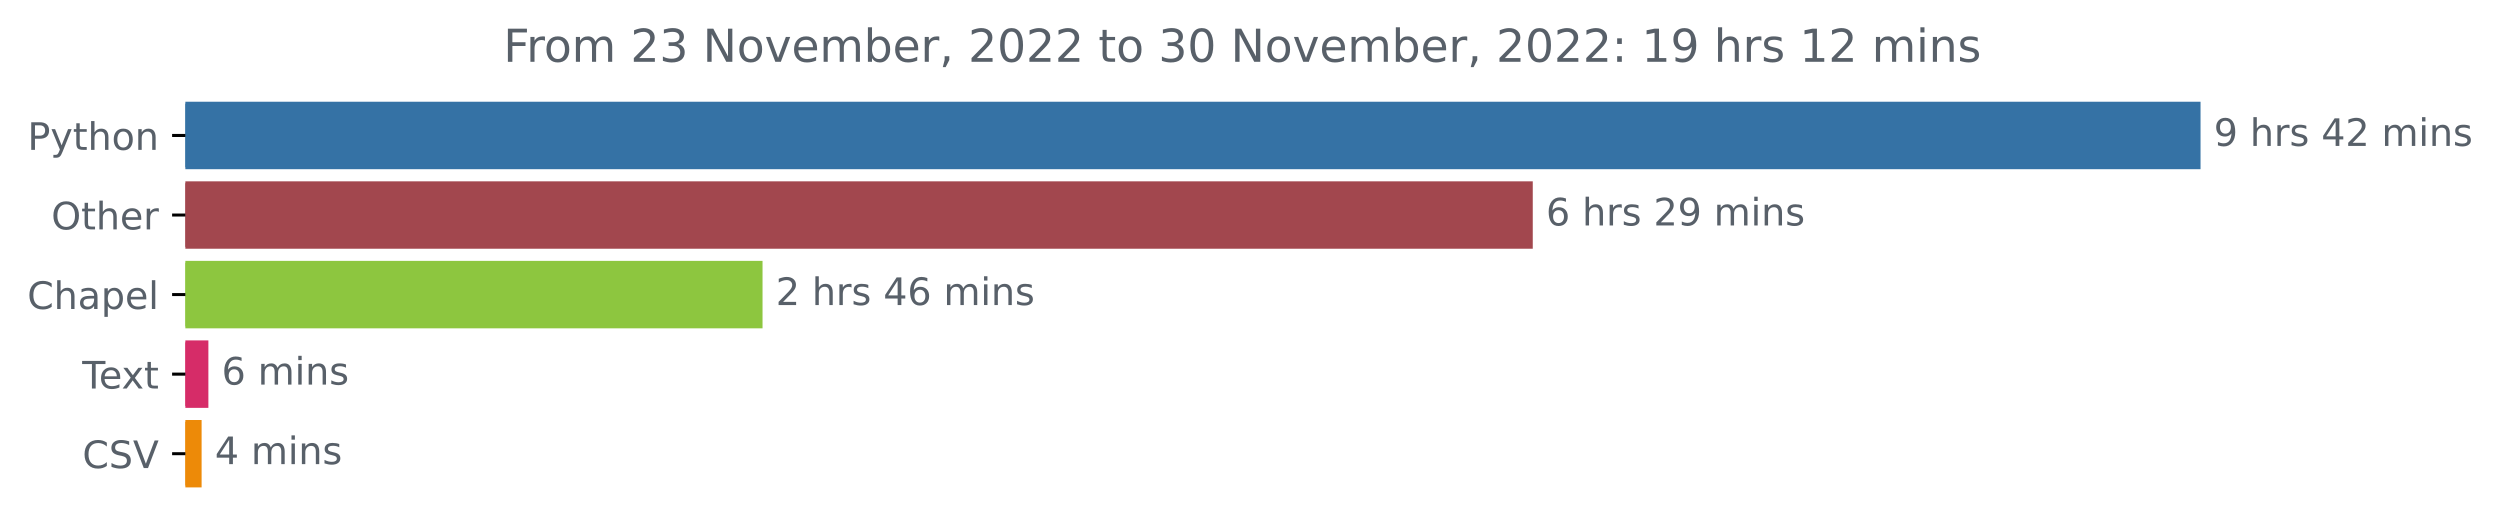
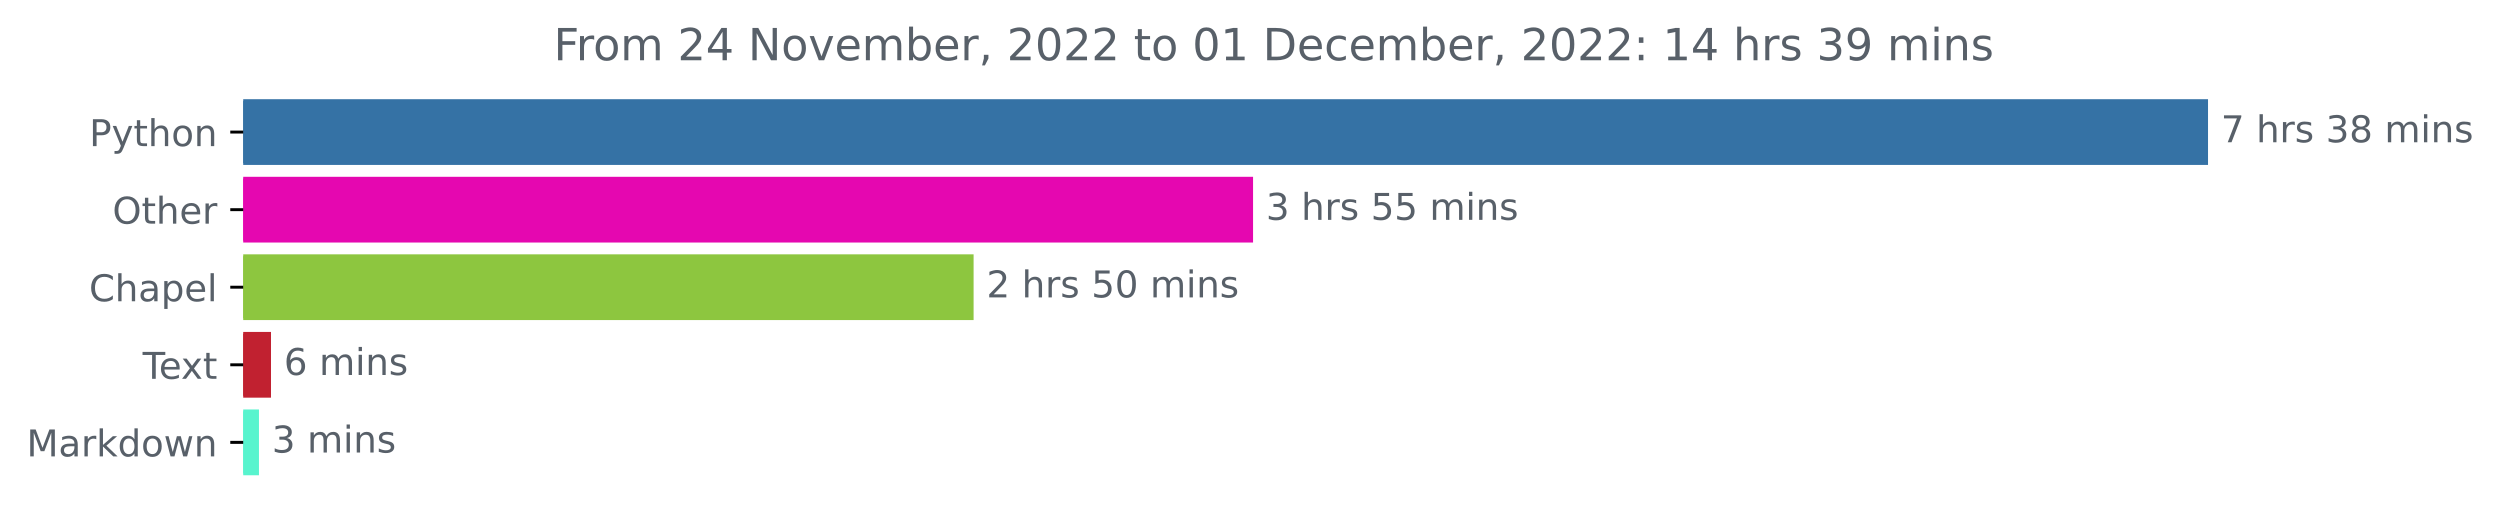
- <svg xmlns="http://www.w3.org/2000/svg" xmlns:xlink="http://www.w3.org/1999/xlink" width="659.902pt" height="140.398pt" viewBox="0 0 659.902 140.398" version="1.1">
+ <svg xmlns="http://www.w3.org/2000/svg" xmlns:xlink="http://www.w3.org/1999/xlink" width="676.815pt" height="140.398pt" viewBox="0 0 676.815 140.398" version="1.1">
  <defs>
    <style type="text/css">*{stroke-linejoin: round; stroke-linecap: butt}</style>
  </defs>
  <g id="figure_1">
    <g id="patch_1">
-       <path d="M 0 140.398  L 659.902 140.398  L 659.902 0  L 0 0  L 0 140.398  z " style="fill: none" />
+       <path d="M 0 140.398  L 676.815 140.398  L 676.815 0  L 0 0  L 0 140.398  z " style="fill: none" />
    </g>
    <g id="axes_1">
      <g id="patch_2">
-         <path d="M 48.928 27.358  L 580.357 27.358  L 580.357 44.158  L 48.928 44.158  z " clip-path="url(#p120793b96c)" style="fill: #3572a5; stroke: #3572a5; stroke-linejoin: miter" />
+         <path d="M 65.841 27.358  L 597.269 27.358  L 597.269 44.158  L 65.841 44.158  z " clip-path="url(#pfac1964e90)" style="fill: #3572a5; stroke: #3572a5; stroke-linejoin: miter" />
      </g>
      <g id="patch_3">
-         <path d="M 48.928 48.358  L 404.091 48.358  L 404.091 65.158  L 48.928 65.158  z " clip-path="url(#p120793b96c)" style="fill: #a2474e; stroke: #a2474e; stroke-linejoin: miter" />
+         <path d="M 65.841 48.358  L 338.734 48.358  L 338.734 65.158  L 65.841 65.158  z " clip-path="url(#pfac1964e90)" style="fill: #e507b0; stroke: #e507b0; stroke-linejoin: miter" />
      </g>
      <g id="patch_4">
-         <path d="M 48.928 69.358  L 200.78 69.358  L 200.78 86.158  L 48.928 86.158  z " clip-path="url(#p120793b96c)" style="fill: #8dc63f; stroke: #8dc63f; stroke-linejoin: miter" />
+         <path d="M 65.841 69.358  L 263.077 69.358  L 263.077 86.158  L 65.841 86.158  z " clip-path="url(#pfac1964e90)" style="fill: #8dc63f; stroke: #8dc63f; stroke-linejoin: miter" />
      </g>
      <g id="patch_5">
-         <path d="M 48.928 90.358  L 54.505 90.358  L 54.505 107.158  L 48.928 107.158  z " clip-path="url(#p120793b96c)" style="fill: #d62c68; stroke: #d62c68; stroke-linejoin: miter" />
+         <path d="M 65.841 90.358  L 72.867 90.358  L 72.867 107.158  L 65.841 107.158  z " clip-path="url(#pfac1964e90)" style="fill: #c12130; stroke: #c12130; stroke-linejoin: miter" />
      </g>
      <g id="patch_6">
-         <path d="M 48.928 111.358  L 52.717 111.358  L 52.717 128.158  L 48.928 128.158  z " clip-path="url(#p120793b96c)" style="fill: #ed8a08; stroke: #ed8a08; stroke-linejoin: miter" />
+         <path d="M 65.841 111.358  L 69.608 111.358  L 69.608 128.158  L 65.841 128.158  z " clip-path="url(#pfac1964e90)" style="fill: #58f4ce; stroke: #58f4ce; stroke-linejoin: miter" />
      </g>
      <g id="matplotlib.axis_1" />
      <g id="matplotlib.axis_2">
        <g id="ytick_1">
          <g id="line2d_1">
            <defs>
-               <path id="md4769fa545" d="M 0 0  L -3.5 0  " style="stroke: #000000; stroke-width: 0.8" />
+               <path id="m7224b2d4b8" d="M 0 0  L -3.5 0  " style="stroke: #000000; stroke-width: 0.8" />
            </defs>
            <g>
-               <use xlink:href="#md4769fa545" x="48.928" y="35.758" style="stroke: #000000; stroke-width: 0.8" />
+               <use xlink:href="#m7224b2d4b8" x="65.841" y="35.758" style="stroke: #000000; stroke-width: 0.8" />
            </g>
          </g>
          <g id="text_1">
-             <g style="fill: #586069" transform="translate(7.265625 39.55734)scale(0.1 -0.1)">
+             <g style="fill: #586069" transform="translate(24.17813 39.55734)scale(0.1 -0.1)">
              <defs>
                <path id="DejaVuSans-50" d="M 1259 4147  L 1259 2394  L 2053 2394  Q 2494 2394 2734 2622  Q 2975 2850 2975 3272  Q 2975 3691 2734 3919  Q 2494 4147 2053 4147  L 1259 4147  z M 628 4666  L 2053 4666  Q 2838 4666 3239 4311  Q 3641 3956 3641 3272  Q 3641 2581 3239 2228  Q 2838 1875 2053 1875  L 1259 1875  L 1259 0  L 628 0  L 628 4666  z " transform="scale(0.015625)" />
                <path id="DejaVuSans-79" d="M 2059 -325  Q 1816 -950 1584 -1140  Q 1353 -1331 966 -1331  L 506 -1331  L 506 -850  L 844 -850  Q 1081 -850 1212 -737  Q 1344 -625 1503 -206  L 1606 56  L 191 3500  L 800 3500  L 1894 763  L 2988 3500  L 3597 3500  L 2059 -325  z " transform="scale(0.015625)" />
                <path id="DejaVuSans-74" d="M 1172 4494  L 1172 3500  L 2356 3500  L 2356 3053  L 1172 3053  L 1172 1153  Q 1172 725 1289 603  Q 1406 481 1766 481  L 2356 481  L 2356 0  L 1766 0  Q 1100 0 847 248  Q 594 497 594 1153  L 594 3053  L 172 3053  L 172 3500  L 594 3500  L 594 4494  L 1172 4494  z " transform="scale(0.015625)" />
                <path id="DejaVuSans-68" d="M 3513 2113  L 3513 0  L 2938 0  L 2938 2094  Q 2938 2591 2744 2837  Q 2550 3084 2163 3084  Q 1697 3084 1428 2787  Q 1159 2491 1159 1978  L 1159 0  L 581 0  L 581 4863  L 1159 4863  L 1159 2956  Q 1366 3272 1645 3428  Q 1925 3584 2291 3584  Q 2894 3584 3203 3211  Q 3513 2838 3513 2113  z " transform="scale(0.015625)" />
                <path id="DejaVuSans-6f" d="M 1959 3097  Q 1497 3097 1228 2736  Q 959 2375 959 1747  Q 959 1119 1226 758  Q 1494 397 1959 397  Q 2419 397 2687 759  Q 2956 1122 2956 1747  Q 2956 2369 2687 2733  Q 2419 3097 1959 3097  z M 1959 3584  Q 2709 3584 3137 3096  Q 3566 2609 3566 1747  Q 3566 888 3137 398  Q 2709 -91 1959 -91  Q 1206 -91 779 398  Q 353 888 353 1747  Q 353 2609 779 3096  Q 1206 3584 1959 3584  z " transform="scale(0.015625)" />
                <path id="DejaVuSans-6e" d="M 3513 2113  L 3513 0  L 2938 0  L 2938 2094  Q 2938 2591 2744 2837  Q 2550 3084 2163 3084  Q 1697 3084 1428 2787  Q 1159 2491 1159 1978  L 1159 0  L 581 0  L 581 3500  L 1159 3500  L 1159 2956  Q 1366 3272 1645 3428  Q 1925 3584 2291 3584  Q 2894 3584 3203 3211  Q 3513 2838 3513 2113  z " transform="scale(0.015625)" />
              </defs>
              <use xlink:href="#DejaVuSans-50" />
              <use xlink:href="#DejaVuSans-79" x="60.303" />
              <use xlink:href="#DejaVuSans-74" x="119.482" />
              <use xlink:href="#DejaVuSans-68" x="158.691" />
              <use xlink:href="#DejaVuSans-6f" x="222.07" />
              <use xlink:href="#DejaVuSans-6e" x="283.252" />
            </g>
          </g>
        </g>
        <g id="ytick_2">
          <g id="line2d_2">
            <g>
-               <use xlink:href="#md4769fa545" x="48.928" y="56.758" style="stroke: #000000; stroke-width: 0.8" />
+               <use xlink:href="#m7224b2d4b8" x="65.841" y="56.758" style="stroke: #000000; stroke-width: 0.8" />
            </g>
          </g>
          <g id="text_2">
-             <g style="fill: #586069" transform="translate(13.53438 60.55734)scale(0.1 -0.1)">
+             <g style="fill: #586069" transform="translate(30.44687 60.55734)scale(0.1 -0.1)">
              <defs>
                <path id="DejaVuSans-4f" d="M 2522 4238  Q 1834 4238 1429 3725  Q 1025 3213 1025 2328  Q 1025 1447 1429 934  Q 1834 422 2522 422  Q 3209 422 3611 934  Q 4013 1447 4013 2328  Q 4013 3213 3611 3725  Q 3209 4238 2522 4238  z M 2522 4750  Q 3503 4750 4090 4092  Q 4678 3434 4678 2328  Q 4678 1225 4090 567  Q 3503 -91 2522 -91  Q 1538 -91 948 565  Q 359 1222 359 2328  Q 359 3434 948 4092  Q 1538 4750 2522 4750  z " transform="scale(0.015625)" />
                <path id="DejaVuSans-65" d="M 3597 1894  L 3597 1613  L 953 1613  Q 991 1019 1311 708  Q 1631 397 2203 397  Q 2534 397 2845 478  Q 3156 559 3463 722  L 3463 178  Q 3153 47 2828 -22  Q 2503 -91 2169 -91  Q 1331 -91 842 396  Q 353 884 353 1716  Q 353 2575 817 3079  Q 1281 3584 2069 3584  Q 2775 3584 3186 3129  Q 3597 2675 3597 1894  z M 3022 2063  Q 3016 2534 2758 2815  Q 2500 3097 2075 3097  Q 1594 3097 1305 2825  Q 1016 2553 972 2059  L 3022 2063  z " transform="scale(0.015625)" />
                <path id="DejaVuSans-72" d="M 2631 2963  Q 2534 3019 2420 3045  Q 2306 3072 2169 3072  Q 1681 3072 1420 2755  Q 1159 2438 1159 1844  L 1159 0  L 581 0  L 581 3500  L 1159 3500  L 1159 2956  Q 1341 3275 1631 3429  Q 1922 3584 2338 3584  Q 2397 3584 2469 3576  Q 2541 3569 2628 3553  L 2631 2963  z " transform="scale(0.015625)" />
              </defs>
              <use xlink:href="#DejaVuSans-4f" />
              <use xlink:href="#DejaVuSans-74" x="78.711" />
              <use xlink:href="#DejaVuSans-68" x="117.92" />
              <use xlink:href="#DejaVuSans-65" x="181.299" />
              <use xlink:href="#DejaVuSans-72" x="242.822" />
            </g>
          </g>
        </g>
        <g id="ytick_3">
          <g id="line2d_3">
            <g>
-               <use xlink:href="#md4769fa545" x="48.928" y="77.758" style="stroke: #000000; stroke-width: 0.8" />
+               <use xlink:href="#m7224b2d4b8" x="65.841" y="77.758" style="stroke: #000000; stroke-width: 0.8" />
            </g>
          </g>
          <g id="text_3">
-             <g style="fill: #586069" transform="translate(7.2 81.55734)scale(0.1 -0.1)">
+             <g style="fill: #586069" transform="translate(24.1125 81.55734)scale(0.1 -0.1)">
              <defs>
                <path id="DejaVuSans-43" d="M 4122 4306  L 4122 3641  Q 3803 3938 3442 4084  Q 3081 4231 2675 4231  Q 1875 4231 1450 3742  Q 1025 3253 1025 2328  Q 1025 1406 1450 917  Q 1875 428 2675 428  Q 3081 428 3442 575  Q 3803 722 4122 1019  L 4122 359  Q 3791 134 3420 21  Q 3050 -91 2638 -91  Q 1578 -91 968 557  Q 359 1206 359 2328  Q 359 3453 968 4101  Q 1578 4750 2638 4750  Q 3056 4750 3426 4639  Q 3797 4528 4122 4306  z " transform="scale(0.015625)" />
                <path id="DejaVuSans-61" d="M 2194 1759  Q 1497 1759 1228 1600  Q 959 1441 959 1056  Q 959 750 1161 570  Q 1363 391 1709 391  Q 2188 391 2477 730  Q 2766 1069 2766 1631  L 2766 1759  L 2194 1759  z M 3341 1997  L 3341 0  L 2766 0  L 2766 531  Q 2569 213 2275 61  Q 1981 -91 1556 -91  Q 1019 -91 701 211  Q 384 513 384 1019  Q 384 1609 779 1909  Q 1175 2209 1959 2209  L 2766 2209  L 2766 2266  Q 2766 2663 2505 2880  Q 2244 3097 1772 3097  Q 1472 3097 1187 3025  Q 903 2953 641 2809  L 641 3341  Q 956 3463 1253 3523  Q 1550 3584 1831 3584  Q 2591 3584 2966 3190  Q 3341 2797 3341 1997  z " transform="scale(0.015625)" />
                <path id="DejaVuSans-70" d="M 1159 525  L 1159 -1331  L 581 -1331  L 581 3500  L 1159 3500  L 1159 2969  Q 1341 3281 1617 3432  Q 1894 3584 2278 3584  Q 2916 3584 3314 3078  Q 3713 2572 3713 1747  Q 3713 922 3314 415  Q 2916 -91 2278 -91  Q 1894 -91 1617 61  Q 1341 213 1159 525  z M 3116 1747  Q 3116 2381 2855 2742  Q 2594 3103 2138 3103  Q 1681 3103 1420 2742  Q 1159 2381 1159 1747  Q 1159 1113 1420 752  Q 1681 391 2138 391  Q 2594 391 2855 752  Q 3116 1113 3116 1747  z " transform="scale(0.015625)" />
                <path id="DejaVuSans-6c" d="M 603 4863  L 1178 4863  L 1178 0  L 603 0  L 603 4863  z " transform="scale(0.015625)" />
              </defs>
              <use xlink:href="#DejaVuSans-43" />
              <use xlink:href="#DejaVuSans-68" x="69.824" />
              <use xlink:href="#DejaVuSans-61" x="133.203" />
              <use xlink:href="#DejaVuSans-70" x="194.482" />
              <use xlink:href="#DejaVuSans-65" x="257.959" />
              <use xlink:href="#DejaVuSans-6c" x="319.482" />
            </g>
          </g>
        </g>
        <g id="ytick_4">
          <g id="line2d_4">
            <g>
-               <use xlink:href="#md4769fa545" x="48.928" y="98.758" style="stroke: #000000; stroke-width: 0.8" />
+               <use xlink:href="#m7224b2d4b8" x="65.841" y="98.758" style="stroke: #000000; stroke-width: 0.8" />
            </g>
          </g>
          <g id="text_4">
-             <g style="fill: #586069" transform="translate(21.70312 102.5573)scale(0.1 -0.1)">
+             <g style="fill: #586069" transform="translate(38.61563 102.5573)scale(0.1 -0.1)">
              <defs>
                <path id="DejaVuSans-54" d="M -19 4666  L 3928 4666  L 3928 4134  L 2272 4134  L 2272 0  L 1638 0  L 1638 4134  L -19 4134  L -19 4666  z " transform="scale(0.015625)" />
                <path id="DejaVuSans-78" d="M 3513 3500  L 2247 1797  L 3578 0  L 2900 0  L 1881 1375  L 863 0  L 184 0  L 1544 1831  L 300 3500  L 978 3500  L 1906 2253  L 2834 3500  L 3513 3500  z " transform="scale(0.015625)" />
              </defs>
              <use xlink:href="#DejaVuSans-54" />
              <use xlink:href="#DejaVuSans-65" x="44.084" />
              <use xlink:href="#DejaVuSans-78" x="103.857" />
              <use xlink:href="#DejaVuSans-74" x="163.037" />
            </g>
          </g>
        </g>
        <g id="ytick_5">
          <g id="line2d_5">
            <g>
-               <use xlink:href="#md4769fa545" x="48.928" y="119.758" style="stroke: #000000; stroke-width: 0.8" />
+               <use xlink:href="#m7224b2d4b8" x="65.841" y="119.758" style="stroke: #000000; stroke-width: 0.8" />
            </g>
          </g>
          <g id="text_5">
-             <g style="fill: #586069" transform="translate(21.75625 123.5573)scale(0.1 -0.1)">
-               <defs>
-                 <path id="DejaVuSans-53" d="M 3425 4513  L 3425 3897  Q 3066 4069 2747 4153  Q 2428 4238 2131 4238  Q 1616 4238 1336 4038  Q 1056 3838 1056 3469  Q 1056 3159 1242 3001  Q 1428 2844 1947 2747  L 2328 2669  Q 3034 2534 3370 2195  Q 3706 1856 3706 1288  Q 3706 609 3251 259  Q 2797 -91 1919 -91  Q 1588 -91 1214 -16  Q 841 59 441 206  L 441 856  Q 825 641 1194 531  Q 1563 422 1919 422  Q 2459 422 2753 634  Q 3047 847 3047 1241  Q 3047 1584 2836 1778  Q 2625 1972 2144 2069  L 1759 2144  Q 1053 2284 737 2584  Q 422 2884 422 3419  Q 422 4038 858 4394  Q 1294 4750 2059 4750  Q 2388 4750 2728 4690  Q 3069 4631 3425 4513  z " transform="scale(0.015625)" />
-                 <path id="DejaVuSans-56" d="M 1831 0  L 50 4666  L 709 4666  L 2188 738  L 3669 4666  L 4325 4666  L 2547 0  L 1831 0  z " transform="scale(0.015625)" />
-               </defs>
-               <use xlink:href="#DejaVuSans-43" />
-               <use xlink:href="#DejaVuSans-53" x="69.824" />
-               <use xlink:href="#DejaVuSans-56" x="133.301" />
+             <g style="fill: #586069" transform="translate(7.2 123.5573)scale(0.1 -0.1)">
+               <defs>
+                 <path id="DejaVuSans-4d" d="M 628 4666  L 1569 4666  L 2759 1491  L 3956 4666  L 4897 4666  L 4897 0  L 4281 0  L 4281 4097  L 3078 897  L 2444 897  L 1241 4097  L 1241 0  L 628 0  L 628 4666  z " transform="scale(0.015625)" />
+                 <path id="DejaVuSans-6b" d="M 581 4863  L 1159 4863  L 1159 1991  L 2875 3500  L 3609 3500  L 1753 1863  L 3688 0  L 2938 0  L 1159 1709  L 1159 0  L 581 0  L 581 4863  z " transform="scale(0.015625)" />
+                 <path id="DejaVuSans-64" d="M 2906 2969  L 2906 4863  L 3481 4863  L 3481 0  L 2906 0  L 2906 525  Q 2725 213 2448 61  Q 2172 -91 1784 -91  Q 1150 -91 751 415  Q 353 922 353 1747  Q 353 2572 751 3078  Q 1150 3584 1784 3584  Q 2172 3584 2448 3432  Q 2725 3281 2906 2969  z M 947 1747  Q 947 1113 1208 752  Q 1469 391 1925 391  Q 2381 391 2643 752  Q 2906 1113 2906 1747  Q 2906 2381 2643 2742  Q 2381 3103 1925 3103  Q 1469 3103 1208 2742  Q 947 2381 947 1747  z " transform="scale(0.015625)" />
+                 <path id="DejaVuSans-77" d="M 269 3500  L 844 3500  L 1563 769  L 2278 3500  L 2956 3500  L 3675 769  L 4391 3500  L 4966 3500  L 4050 0  L 3372 0  L 2619 2869  L 1863 0  L 1184 0  L 269 3500  z " transform="scale(0.015625)" />
+               </defs>
+               <use xlink:href="#DejaVuSans-4d" />
+               <use xlink:href="#DejaVuSans-61" x="86.279" />
+               <use xlink:href="#DejaVuSans-72" x="147.559" />
+               <use xlink:href="#DejaVuSans-6b" x="188.672" />
+               <use xlink:href="#DejaVuSans-64" x="246.582" />
+               <use xlink:href="#DejaVuSans-6f" x="310.059" />
+               <use xlink:href="#DejaVuSans-77" x="371.24" />
+               <use xlink:href="#DejaVuSans-6e" x="453.027" />
            </g>
          </g>
        </g>
      </g>
      <g id="text_6">
-         <g style="fill: #586069" transform="translate(584.3567 38.5175)scale(0.1 -0.1)">
-           <defs>
-             <path id="DejaVuSans-39" d="M 703 97  L 703 672  Q 941 559 1184 500  Q 1428 441 1663 441  Q 2288 441 2617 861  Q 2947 1281 2994 2138  Q 2813 1869 2534 1725  Q 2256 1581 1919 1581  Q 1219 1581 811 2004  Q 403 2428 403 3163  Q 403 3881 828 4315  Q 1253 4750 1959 4750  Q 2769 4750 3195 4129  Q 3622 3509 3622 2328  Q 3622 1225 3098 567  Q 2575 -91 1691 -91  Q 1453 -91 1209 -44  Q 966 3 703 97  z M 1959 2075  Q 2384 2075 2632 2365  Q 2881 2656 2881 3163  Q 2881 3666 2632 3958  Q 2384 4250 1959 4250  Q 1534 4250 1286 3958  Q 1038 3666 1038 3163  Q 1038 2656 1286 2365  Q 1534 2075 1959 2075  z " transform="scale(0.015625)" />
+         <g style="fill: #586069" transform="translate(601.2692 38.5175)scale(0.1 -0.1)">
+           <defs>
+             <path id="DejaVuSans-37" d="M 525 4666  L 3525 4666  L 3525 4397  L 1831 0  L 1172 0  L 2766 4134  L 525 4134  L 525 4666  z " transform="scale(0.015625)" />
            <path id="DejaVuSans-20" transform="scale(0.015625)" />
            <path id="DejaVuSans-73" d="M 2834 3397  L 2834 2853  Q 2591 2978 2328 3040  Q 2066 3103 1784 3103  Q 1356 3103 1142 2972  Q 928 2841 928 2578  Q 928 2378 1081 2264  Q 1234 2150 1697 2047  L 1894 2003  Q 2506 1872 2764 1633  Q 3022 1394 3022 966  Q 3022 478 2636 193  Q 2250 -91 1575 -91  Q 1294 -91 989 -36  Q 684 19 347 128  L 347 722  Q 666 556 975 473  Q 1284 391 1588 391  Q 1994 391 2212 530  Q 2431 669 2431 922  Q 2431 1156 2273 1281  Q 2116 1406 1581 1522  L 1381 1569  Q 847 1681 609 1914  Q 372 2147 372 2553  Q 372 3047 722 3315  Q 1072 3584 1716 3584  Q 2034 3584 2315 3537  Q 2597 3491 2834 3397  z " transform="scale(0.015625)" />
-             <path id="DejaVuSans-34" d="M 2419 4116  L 825 1625  L 2419 1625  L 2419 4116  z M 2253 4666  L 3047 4666  L 3047 1625  L 3713 1625  L 3713 1100  L 3047 1100  L 3047 0  L 2419 0  L 2419 1100  L 313 1100  L 313 1709  L 2253 4666  z " transform="scale(0.015625)" />
-             <path id="DejaVuSans-32" d="M 1228 531  L 3431 531  L 3431 0  L 469 0  L 469 531  Q 828 903 1448 1529  Q 2069 2156 2228 2338  Q 2531 2678 2651 2914  Q 2772 3150 2772 3378  Q 2772 3750 2511 3984  Q 2250 4219 1831 4219  Q 1534 4219 1204 4116  Q 875 4013 500 3803  L 500 4441  Q 881 4594 1212 4672  Q 1544 4750 1819 4750  Q 2544 4750 2975 4387  Q 3406 4025 3406 3419  Q 3406 3131 3298 2873  Q 3191 2616 2906 2266  Q 2828 2175 2409 1742  Q 1991 1309 1228 531  z " transform="scale(0.015625)" />
+             <path id="DejaVuSans-33" d="M 2597 2516  Q 3050 2419 3304 2112  Q 3559 1806 3559 1356  Q 3559 666 3084 287  Q 2609 -91 1734 -91  Q 1441 -91 1130 -33  Q 819 25 488 141  L 488 750  Q 750 597 1062 519  Q 1375 441 1716 441  Q 2309 441 2620 675  Q 2931 909 2931 1356  Q 2931 1769 2642 2001  Q 2353 2234 1838 2234  L 1294 2234  L 1294 2753  L 1863 2753  Q 2328 2753 2575 2939  Q 2822 3125 2822 3475  Q 2822 3834 2567 4026  Q 2313 4219 1838 4219  Q 1578 4219 1281 4162  Q 984 4106 628 3988  L 628 4550  Q 988 4650 1302 4700  Q 1616 4750 1894 4750  Q 2613 4750 3031 4423  Q 3450 4097 3450 3541  Q 3450 3153 3228 2886  Q 3006 2619 2597 2516  z " transform="scale(0.015625)" />
+             <path id="DejaVuSans-38" d="M 2034 2216  Q 1584 2216 1326 1975  Q 1069 1734 1069 1313  Q 1069 891 1326 650  Q 1584 409 2034 409  Q 2484 409 2743 651  Q 3003 894 3003 1313  Q 3003 1734 2745 1975  Q 2488 2216 2034 2216  z M 1403 2484  Q 997 2584 770 2862  Q 544 3141 544 3541  Q 544 4100 942 4425  Q 1341 4750 2034 4750  Q 2731 4750 3128 4425  Q 3525 4100 3525 3541  Q 3525 3141 3298 2862  Q 3072 2584 2669 2484  Q 3125 2378 3379 2068  Q 3634 1759 3634 1313  Q 3634 634 3220 271  Q 2806 -91 2034 -91  Q 1263 -91 848 271  Q 434 634 434 1313  Q 434 1759 690 2068  Q 947 2378 1403 2484  z M 1172 3481  Q 1172 3119 1398 2916  Q 1625 2713 2034 2713  Q 2441 2713 2670 2916  Q 2900 3119 2900 3481  Q 2900 3844 2670 4047  Q 2441 4250 2034 4250  Q 1625 4250 1398 4047  Q 1172 3844 1172 3481  z " transform="scale(0.015625)" />
            <path id="DejaVuSans-6d" d="M 3328 2828  Q 3544 3216 3844 3400  Q 4144 3584 4550 3584  Q 5097 3584 5394 3201  Q 5691 2819 5691 2113  L 5691 0  L 5113 0  L 5113 2094  Q 5113 2597 4934 2840  Q 4756 3084 4391 3084  Q 3944 3084 3684 2787  Q 3425 2491 3425 1978  L 3425 0  L 2847 0  L 2847 2094  Q 2847 2600 2669 2842  Q 2491 3084 2119 3084  Q 1678 3084 1418 2786  Q 1159 2488 1159 1978  L 1159 0  L 581 0  L 581 3500  L 1159 3500  L 1159 2956  Q 1356 3278 1631 3431  Q 1906 3584 2284 3584  Q 2666 3584 2933 3390  Q 3200 3197 3328 2828  z " transform="scale(0.015625)" />
            <path id="DejaVuSans-69" d="M 603 3500  L 1178 3500  L 1178 0  L 603 0  L 603 3500  z M 603 4863  L 1178 4863  L 1178 4134  L 603 4134  L 603 4863  z " transform="scale(0.015625)" />
          </defs>
-           <use xlink:href="#DejaVuSans-39" />
+           <use xlink:href="#DejaVuSans-37" />
          <use xlink:href="#DejaVuSans-20" x="63.623" />
          <use xlink:href="#DejaVuSans-68" x="95.41" />
          <use xlink:href="#DejaVuSans-72" x="158.789" />
          <use xlink:href="#DejaVuSans-73" x="199.902" />
          <use xlink:href="#DejaVuSans-20" x="252.002" />
-           <use xlink:href="#DejaVuSans-34" x="283.789" />
-           <use xlink:href="#DejaVuSans-32" x="347.412" />
+           <use xlink:href="#DejaVuSans-33" x="283.789" />
+           <use xlink:href="#DejaVuSans-38" x="347.412" />
          <use xlink:href="#DejaVuSans-20" x="411.035" />
          <use xlink:href="#DejaVuSans-6d" x="442.822" />
          <use xlink:href="#DejaVuSans-69" x="540.234" />
          <use xlink:href="#DejaVuSans-6e" x="568.018" />
          <use xlink:href="#DejaVuSans-73" x="631.396" />
        </g>
      </g>
      <g id="text_7">
-         <g style="fill: #586069" transform="translate(408.0908 59.5175)scale(0.1 -0.1)">
-           <defs>
-             <path id="DejaVuSans-36" d="M 2113 2584  Q 1688 2584 1439 2293  Q 1191 2003 1191 1497  Q 1191 994 1439 701  Q 1688 409 2113 409  Q 2538 409 2786 701  Q 3034 994 3034 1497  Q 3034 2003 2786 2293  Q 2538 2584 2113 2584  z M 3366 4563  L 3366 3988  Q 3128 4100 2886 4159  Q 2644 4219 2406 4219  Q 1781 4219 1451 3797  Q 1122 3375 1075 2522  Q 1259 2794 1537 2939  Q 1816 3084 2150 3084  Q 2853 3084 3261 2657  Q 3669 2231 3669 1497  Q 3669 778 3244 343  Q 2819 -91 2113 -91  Q 1303 -91 875 529  Q 447 1150 447 2328  Q 447 3434 972 4092  Q 1497 4750 2381 4750  Q 2619 4750 2861 4703  Q 3103 4656 3366 4563  z " transform="scale(0.015625)" />
-           </defs>
-           <use xlink:href="#DejaVuSans-36" />
+         <g style="fill: #586069" transform="translate(342.7336 59.5175)scale(0.1 -0.1)">
+           <defs>
+             <path id="DejaVuSans-35" d="M 691 4666  L 3169 4666  L 3169 4134  L 1269 4134  L 1269 2991  Q 1406 3038 1543 3061  Q 1681 3084 1819 3084  Q 2600 3084 3056 2656  Q 3513 2228 3513 1497  Q 3513 744 3044 326  Q 2575 -91 1722 -91  Q 1428 -91 1123 -41  Q 819 9 494 109  L 494 744  Q 775 591 1075 516  Q 1375 441 1709 441  Q 2250 441 2565 725  Q 2881 1009 2881 1497  Q 2881 1984 2565 2268  Q 2250 2553 1709 2553  Q 1456 2553 1204 2497  Q 953 2441 691 2322  L 691 4666  z " transform="scale(0.015625)" />
+           </defs>
+           <use xlink:href="#DejaVuSans-33" />
          <use xlink:href="#DejaVuSans-20" x="63.623" />
          <use xlink:href="#DejaVuSans-68" x="95.41" />
          <use xlink:href="#DejaVuSans-72" x="158.789" />
          <use xlink:href="#DejaVuSans-73" x="199.902" />
          <use xlink:href="#DejaVuSans-20" x="252.002" />
-           <use xlink:href="#DejaVuSans-32" x="283.789" />
-           <use xlink:href="#DejaVuSans-39" x="347.412" />
+           <use xlink:href="#DejaVuSans-35" x="283.789" />
+           <use xlink:href="#DejaVuSans-35" x="347.412" />
          <use xlink:href="#DejaVuSans-20" x="411.035" />
          <use xlink:href="#DejaVuSans-6d" x="442.822" />
          <use xlink:href="#DejaVuSans-69" x="540.234" />
          <use xlink:href="#DejaVuSans-6e" x="568.018" />
          <use xlink:href="#DejaVuSans-73" x="631.396" />
        </g>
      </g>
      <g id="text_8">
-         <g style="fill: #586069" transform="translate(204.7799 80.5175)scale(0.1 -0.1)">
+         <g style="fill: #586069" transform="translate(267.0771 80.5175)scale(0.1 -0.1)">
+           <defs>
+             <path id="DejaVuSans-32" d="M 1228 531  L 3431 531  L 3431 0  L 469 0  L 469 531  Q 828 903 1448 1529  Q 2069 2156 2228 2338  Q 2531 2678 2651 2914  Q 2772 3150 2772 3378  Q 2772 3750 2511 3984  Q 2250 4219 1831 4219  Q 1534 4219 1204 4116  Q 875 4013 500 3803  L 500 4441  Q 881 4594 1212 4672  Q 1544 4750 1819 4750  Q 2544 4750 2975 4387  Q 3406 4025 3406 3419  Q 3406 3131 3298 2873  Q 3191 2616 2906 2266  Q 2828 2175 2409 1742  Q 1991 1309 1228 531  z " transform="scale(0.015625)" />
+             <path id="DejaVuSans-30" d="M 2034 4250  Q 1547 4250 1301 3770  Q 1056 3291 1056 2328  Q 1056 1369 1301 889  Q 1547 409 2034 409  Q 2525 409 2770 889  Q 3016 1369 3016 2328  Q 3016 3291 2770 3770  Q 2525 4250 2034 4250  z M 2034 4750  Q 2819 4750 3233 4129  Q 3647 3509 3647 2328  Q 3647 1150 3233 529  Q 2819 -91 2034 -91  Q 1250 -91 836 529  Q 422 1150 422 2328  Q 422 3509 836 4129  Q 1250 4750 2034 4750  z " transform="scale(0.015625)" />
+           </defs>
          <use xlink:href="#DejaVuSans-32" />
          <use xlink:href="#DejaVuSans-20" x="63.623" />
          <use xlink:href="#DejaVuSans-68" x="95.41" />
          <use xlink:href="#DejaVuSans-72" x="158.789" />
          <use xlink:href="#DejaVuSans-73" x="199.902" />
          <use xlink:href="#DejaVuSans-20" x="252.002" />
-           <use xlink:href="#DejaVuSans-34" x="283.789" />
-           <use xlink:href="#DejaVuSans-36" x="347.412" />
+           <use xlink:href="#DejaVuSans-35" x="283.789" />
+           <use xlink:href="#DejaVuSans-30" x="347.412" />
          <use xlink:href="#DejaVuSans-20" x="411.035" />
          <use xlink:href="#DejaVuSans-6d" x="442.822" />
          <use xlink:href="#DejaVuSans-69" x="540.234" />
          <use xlink:href="#DejaVuSans-6e" x="568.018" />
          <use xlink:href="#DejaVuSans-73" x="631.396" />
        </g>
      </g>
      <g id="text_9">
-         <g style="fill: #586069" transform="translate(58.50549 101.5175)scale(0.1 -0.1)">
+         <g style="fill: #586069" transform="translate(76.8666 101.5175)scale(0.1 -0.1)">
+           <defs>
+             <path id="DejaVuSans-36" d="M 2113 2584  Q 1688 2584 1439 2293  Q 1191 2003 1191 1497  Q 1191 994 1439 701  Q 1688 409 2113 409  Q 2538 409 2786 701  Q 3034 994 3034 1497  Q 3034 2003 2786 2293  Q 2538 2584 2113 2584  z M 3366 4563  L 3366 3988  Q 3128 4100 2886 4159  Q 2644 4219 2406 4219  Q 1781 4219 1451 3797  Q 1122 3375 1075 2522  Q 1259 2794 1537 2939  Q 1816 3084 2150 3084  Q 2853 3084 3261 2657  Q 3669 2231 3669 1497  Q 3669 778 3244 343  Q 2819 -91 2113 -91  Q 1303 -91 875 529  Q 447 1150 447 2328  Q 447 3434 972 4092  Q 1497 4750 2381 4750  Q 2619 4750 2861 4703  Q 3103 4656 3366 4563  z " transform="scale(0.015625)" />
+           </defs>
          <use xlink:href="#DejaVuSans-36" />
          <use xlink:href="#DejaVuSans-20" x="63.623" />
          <use xlink:href="#DejaVuSans-6d" x="95.41" />
          <use xlink:href="#DejaVuSans-69" x="192.822" />
          <use xlink:href="#DejaVuSans-6e" x="220.605" />
          <use xlink:href="#DejaVuSans-73" x="283.984" />
        </g>
      </g>
      <g id="text_10">
-         <g style="fill: #586069" transform="translate(56.71653 122.5175)scale(0.1 -0.1)">
-           <use xlink:href="#DejaVuSans-34" />
+         <g style="fill: #586069" transform="translate(73.60818 122.5175)scale(0.1 -0.1)">
+           <use xlink:href="#DejaVuSans-33" />
          <use xlink:href="#DejaVuSans-20" x="63.623" />
          <use xlink:href="#DejaVuSans-6d" x="95.41" />
          <use xlink:href="#DejaVuSans-69" x="192.822" />
          <use xlink:href="#DejaVuSans-6e" x="220.605" />
          <use xlink:href="#DejaVuSans-73" x="283.984" />
        </g>
      </g>
      <g id="text_11">
-         <g style="fill: #586069" transform="translate(132.8869 16.31812)scale(0.12 -0.12)">
+         <g style="fill: #586069" transform="translate(149.8997 16.31812)scale(0.12 -0.12)">
          <defs>
            <path id="DejaVuSans-46" d="M 628 4666  L 3309 4666  L 3309 4134  L 1259 4134  L 1259 2759  L 3109 2759  L 3109 2228  L 1259 2228  L 1259 0  L 628 0  L 628 4666  z " transform="scale(0.015625)" />
-             <path id="DejaVuSans-33" d="M 2597 2516  Q 3050 2419 3304 2112  Q 3559 1806 3559 1356  Q 3559 666 3084 287  Q 2609 -91 1734 -91  Q 1441 -91 1130 -33  Q 819 25 488 141  L 488 750  Q 750 597 1062 519  Q 1375 441 1716 441  Q 2309 441 2620 675  Q 2931 909 2931 1356  Q 2931 1769 2642 2001  Q 2353 2234 1838 2234  L 1294 2234  L 1294 2753  L 1863 2753  Q 2328 2753 2575 2939  Q 2822 3125 2822 3475  Q 2822 3834 2567 4026  Q 2313 4219 1838 4219  Q 1578 4219 1281 4162  Q 984 4106 628 3988  L 628 4550  Q 988 4650 1302 4700  Q 1616 4750 1894 4750  Q 2613 4750 3031 4423  Q 3450 4097 3450 3541  Q 3450 3153 3228 2886  Q 3006 2619 2597 2516  z " transform="scale(0.015625)" />
+             <path id="DejaVuSans-34" d="M 2419 4116  L 825 1625  L 2419 1625  L 2419 4116  z M 2253 4666  L 3047 4666  L 3047 1625  L 3713 1625  L 3713 1100  L 3047 1100  L 3047 0  L 2419 0  L 2419 1100  L 313 1100  L 313 1709  L 2253 4666  z " transform="scale(0.015625)" />
            <path id="DejaVuSans-4e" d="M 628 4666  L 1478 4666  L 3547 763  L 3547 4666  L 4159 4666  L 4159 0  L 3309 0  L 1241 3903  L 1241 0  L 628 0  L 628 4666  z " transform="scale(0.015625)" />
            <path id="DejaVuSans-76" d="M 191 3500  L 800 3500  L 1894 563  L 2988 3500  L 3597 3500  L 2284 0  L 1503 0  L 191 3500  z " transform="scale(0.015625)" />
            <path id="DejaVuSans-62" d="M 3116 1747  Q 3116 2381 2855 2742  Q 2594 3103 2138 3103  Q 1681 3103 1420 2742  Q 1159 2381 1159 1747  Q 1159 1113 1420 752  Q 1681 391 2138 391  Q 2594 391 2855 752  Q 3116 1113 3116 1747  z M 1159 2969  Q 1341 3281 1617 3432  Q 1894 3584 2278 3584  Q 2916 3584 3314 3078  Q 3713 2572 3713 1747  Q 3713 922 3314 415  Q 2916 -91 2278 -91  Q 1894 -91 1617 61  Q 1341 213 1159 525  L 1159 0  L 581 0  L 581 4863  L 1159 4863  L 1159 2969  z " transform="scale(0.015625)" />
            <path id="DejaVuSans-2c" d="M 750 794  L 1409 794  L 1409 256  L 897 -744  L 494 -744  L 750 256  L 750 794  z " transform="scale(0.015625)" />
-             <path id="DejaVuSans-30" d="M 2034 4250  Q 1547 4250 1301 3770  Q 1056 3291 1056 2328  Q 1056 1369 1301 889  Q 1547 409 2034 409  Q 2525 409 2770 889  Q 3016 1369 3016 2328  Q 3016 3291 2770 3770  Q 2525 4250 2034 4250  z M 2034 4750  Q 2819 4750 3233 4129  Q 3647 3509 3647 2328  Q 3647 1150 3233 529  Q 2819 -91 2034 -91  Q 1250 -91 836 529  Q 422 1150 422 2328  Q 422 3509 836 4129  Q 1250 4750 2034 4750  z " transform="scale(0.015625)" />
+             <path id="DejaVuSans-31" d="M 794 531  L 1825 531  L 1825 4091  L 703 3866  L 703 4441  L 1819 4666  L 2450 4666  L 2450 531  L 3481 531  L 3481 0  L 794 0  L 794 531  z " transform="scale(0.015625)" />
+             <path id="DejaVuSans-44" d="M 1259 4147  L 1259 519  L 2022 519  Q 2988 519 3436 956  Q 3884 1394 3884 2338  Q 3884 3275 3436 3711  Q 2988 4147 2022 4147  L 1259 4147  z M 628 4666  L 1925 4666  Q 3281 4666 3915 4102  Q 4550 3538 4550 2338  Q 4550 1131 3912 565  Q 3275 0 1925 0  L 628 0  L 628 4666  z " transform="scale(0.015625)" />
+             <path id="DejaVuSans-63" d="M 3122 3366  L 3122 2828  Q 2878 2963 2633 3030  Q 2388 3097 2138 3097  Q 1578 3097 1268 2742  Q 959 2388 959 1747  Q 959 1106 1268 751  Q 1578 397 2138 397  Q 2388 397 2633 464  Q 2878 531 3122 666  L 3122 134  Q 2881 22 2623 -34  Q 2366 -91 2075 -91  Q 1284 -91 818 406  Q 353 903 353 1747  Q 353 2603 823 3093  Q 1294 3584 2113 3584  Q 2378 3584 2631 3529  Q 2884 3475 3122 3366  z " transform="scale(0.015625)" />
            <path id="DejaVuSans-3a" d="M 750 794  L 1409 794  L 1409 0  L 750 0  L 750 794  z M 750 3309  L 1409 3309  L 1409 2516  L 750 2516  L 750 3309  z " transform="scale(0.015625)" />
-             <path id="DejaVuSans-31" d="M 794 531  L 1825 531  L 1825 4091  L 703 3866  L 703 4441  L 1819 4666  L 2450 4666  L 2450 531  L 3481 531  L 3481 0  L 794 0  L 794 531  z " transform="scale(0.015625)" />
+             <path id="DejaVuSans-39" d="M 703 97  L 703 672  Q 941 559 1184 500  Q 1428 441 1663 441  Q 2288 441 2617 861  Q 2947 1281 2994 2138  Q 2813 1869 2534 1725  Q 2256 1581 1919 1581  Q 1219 1581 811 2004  Q 403 2428 403 3163  Q 403 3881 828 4315  Q 1253 4750 1959 4750  Q 2769 4750 3195 4129  Q 3622 3509 3622 2328  Q 3622 1225 3098 567  Q 2575 -91 1691 -91  Q 1453 -91 1209 -44  Q 966 3 703 97  z M 1959 2075  Q 2384 2075 2632 2365  Q 2881 2656 2881 3163  Q 2881 3666 2632 3958  Q 2384 4250 1959 4250  Q 1534 4250 1286 3958  Q 1038 3666 1038 3163  Q 1038 2656 1286 2365  Q 1534 2075 1959 2075  z " transform="scale(0.015625)" />
          </defs>
          <use xlink:href="#DejaVuSans-46" />
          <use xlink:href="#DejaVuSans-72" x="50.27" />
          <use xlink:href="#DejaVuSans-6f" x="89.133" />
          <use xlink:href="#DejaVuSans-6d" x="150.314" />
          <use xlink:href="#DejaVuSans-20" x="247.727" />
          <use xlink:href="#DejaVuSans-32" x="279.514" />
-           <use xlink:href="#DejaVuSans-33" x="343.137" />
+           <use xlink:href="#DejaVuSans-34" x="343.137" />
          <use xlink:href="#DejaVuSans-20" x="406.76" />
          <use xlink:href="#DejaVuSans-4e" x="438.547" />
          <use xlink:href="#DejaVuSans-6f" x="513.352" />
          <use xlink:href="#DejaVuSans-76" x="574.533" />
          <use xlink:href="#DejaVuSans-65" x="633.713" />
          <use xlink:href="#DejaVuSans-6d" x="695.236" />
          <use xlink:href="#DejaVuSans-62" x="792.648" />
          <use xlink:href="#DejaVuSans-65" x="856.125" />
          <use xlink:href="#DejaVuSans-72" x="917.648" />
          <use xlink:href="#DejaVuSans-2c" x="958.762" />
          <use xlink:href="#DejaVuSans-20" x="990.549" />
          <use xlink:href="#DejaVuSans-32" x="1022.336" />
          <use xlink:href="#DejaVuSans-30" x="1085.959" />
          <use xlink:href="#DejaVuSans-32" x="1149.582" />
          <use xlink:href="#DejaVuSans-32" x="1213.205" />
          <use xlink:href="#DejaVuSans-20" x="1276.828" />
          <use xlink:href="#DejaVuSans-74" x="1308.615" />
          <use xlink:href="#DejaVuSans-6f" x="1347.824" />
          <use xlink:href="#DejaVuSans-20" x="1409.006" />
-           <use xlink:href="#DejaVuSans-33" x="1440.793" />
-           <use xlink:href="#DejaVuSans-30" x="1504.416" />
+           <use xlink:href="#DejaVuSans-30" x="1440.793" />
+           <use xlink:href="#DejaVuSans-31" x="1504.416" />
          <use xlink:href="#DejaVuSans-20" x="1568.039" />
-           <use xlink:href="#DejaVuSans-4e" x="1599.826" />
-           <use xlink:href="#DejaVuSans-6f" x="1674.631" />
-           <use xlink:href="#DejaVuSans-76" x="1735.812" />
-           <use xlink:href="#DejaVuSans-65" x="1794.992" />
-           <use xlink:href="#DejaVuSans-6d" x="1856.516" />
-           <use xlink:href="#DejaVuSans-62" x="1953.928" />
-           <use xlink:href="#DejaVuSans-65" x="2017.404" />
-           <use xlink:href="#DejaVuSans-72" x="2078.928" />
-           <use xlink:href="#DejaVuSans-2c" x="2120.041" />
-           <use xlink:href="#DejaVuSans-20" x="2151.828" />
-           <use xlink:href="#DejaVuSans-32" x="2183.615" />
-           <use xlink:href="#DejaVuSans-30" x="2247.238" />
-           <use xlink:href="#DejaVuSans-32" x="2310.861" />
-           <use xlink:href="#DejaVuSans-32" x="2374.484" />
-           <use xlink:href="#DejaVuSans-3a" x="2438.107" />
-           <use xlink:href="#DejaVuSans-20" x="2471.799" />
-           <use xlink:href="#DejaVuSans-31" x="2503.586" />
-           <use xlink:href="#DejaVuSans-39" x="2567.209" />
-           <use xlink:href="#DejaVuSans-20" x="2630.832" />
-           <use xlink:href="#DejaVuSans-68" x="2662.619" />
-           <use xlink:href="#DejaVuSans-72" x="2725.998" />
-           <use xlink:href="#DejaVuSans-73" x="2767.111" />
-           <use xlink:href="#DejaVuSans-20" x="2819.211" />
-           <use xlink:href="#DejaVuSans-31" x="2850.998" />
-           <use xlink:href="#DejaVuSans-32" x="2914.621" />
-           <use xlink:href="#DejaVuSans-20" x="2978.244" />
-           <use xlink:href="#DejaVuSans-6d" x="3010.031" />
-           <use xlink:href="#DejaVuSans-69" x="3107.443" />
-           <use xlink:href="#DejaVuSans-6e" x="3135.227" />
-           <use xlink:href="#DejaVuSans-73" x="3198.605" />
+           <use xlink:href="#DejaVuSans-44" x="1599.826" />
+           <use xlink:href="#DejaVuSans-65" x="1676.828" />
+           <use xlink:href="#DejaVuSans-63" x="1738.352" />
+           <use xlink:href="#DejaVuSans-65" x="1793.332" />
+           <use xlink:href="#DejaVuSans-6d" x="1854.855" />
+           <use xlink:href="#DejaVuSans-62" x="1952.268" />
+           <use xlink:href="#DejaVuSans-65" x="2015.744" />
+           <use xlink:href="#DejaVuSans-72" x="2077.268" />
+           <use xlink:href="#DejaVuSans-2c" x="2118.381" />
+           <use xlink:href="#DejaVuSans-20" x="2150.168" />
+           <use xlink:href="#DejaVuSans-32" x="2181.955" />
+           <use xlink:href="#DejaVuSans-30" x="2245.578" />
+           <use xlink:href="#DejaVuSans-32" x="2309.201" />
+           <use xlink:href="#DejaVuSans-32" x="2372.824" />
+           <use xlink:href="#DejaVuSans-3a" x="2436.447" />
+           <use xlink:href="#DejaVuSans-20" x="2470.139" />
+           <use xlink:href="#DejaVuSans-31" x="2501.926" />
+           <use xlink:href="#DejaVuSans-34" x="2565.549" />
+           <use xlink:href="#DejaVuSans-20" x="2629.172" />
+           <use xlink:href="#DejaVuSans-68" x="2660.959" />
+           <use xlink:href="#DejaVuSans-72" x="2724.338" />
+           <use xlink:href="#DejaVuSans-73" x="2765.451" />
+           <use xlink:href="#DejaVuSans-20" x="2817.551" />
+           <use xlink:href="#DejaVuSans-33" x="2849.338" />
+           <use xlink:href="#DejaVuSans-39" x="2912.961" />
+           <use xlink:href="#DejaVuSans-20" x="2976.584" />
+           <use xlink:href="#DejaVuSans-6d" x="3008.371" />
+           <use xlink:href="#DejaVuSans-69" x="3105.783" />
+           <use xlink:href="#DejaVuSans-6e" x="3133.566" />
+           <use xlink:href="#DejaVuSans-73" x="3196.945" />
        </g>
      </g>
    </g>
  </g>
  <defs>
-     <clipPath id="p120793b96c">
-       <rect x="48.928" y="22.318" width="558" height="110.88" />
+     <clipPath id="pfac1964e90">
+       <rect x="65.841" y="22.318" width="558" height="110.88" />
    </clipPath>
  </defs>
</svg>
